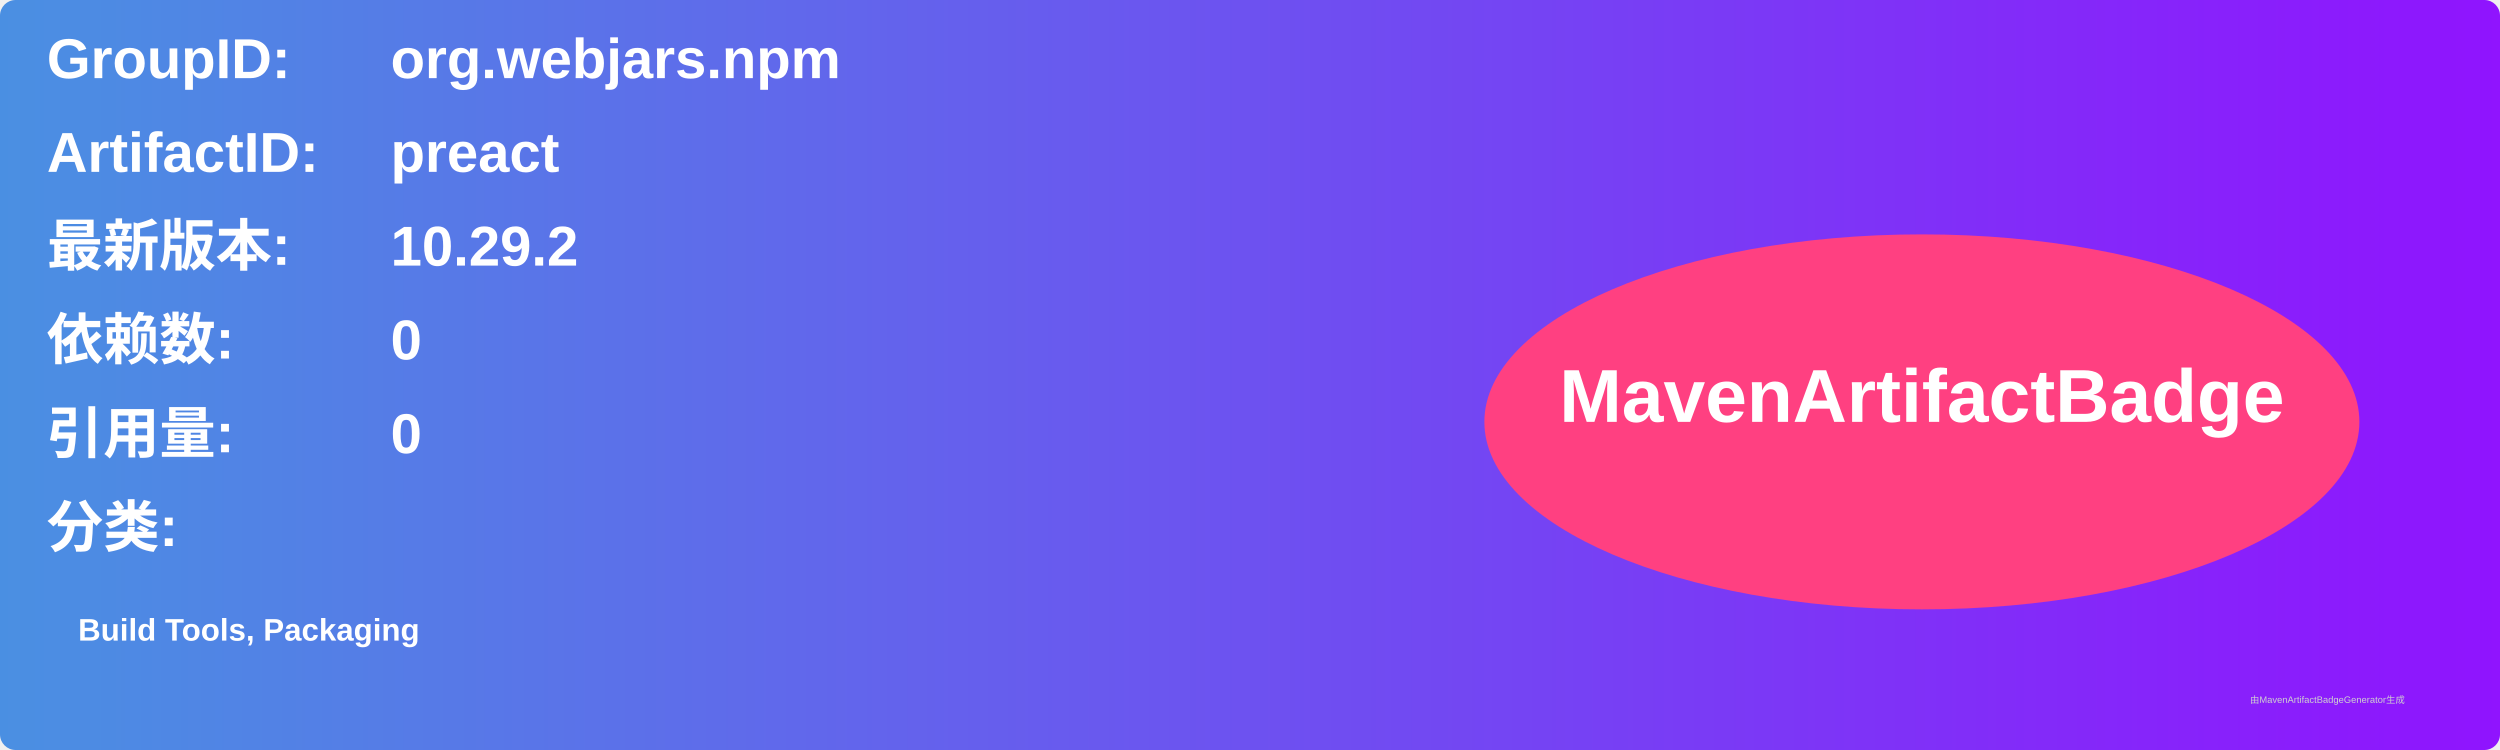
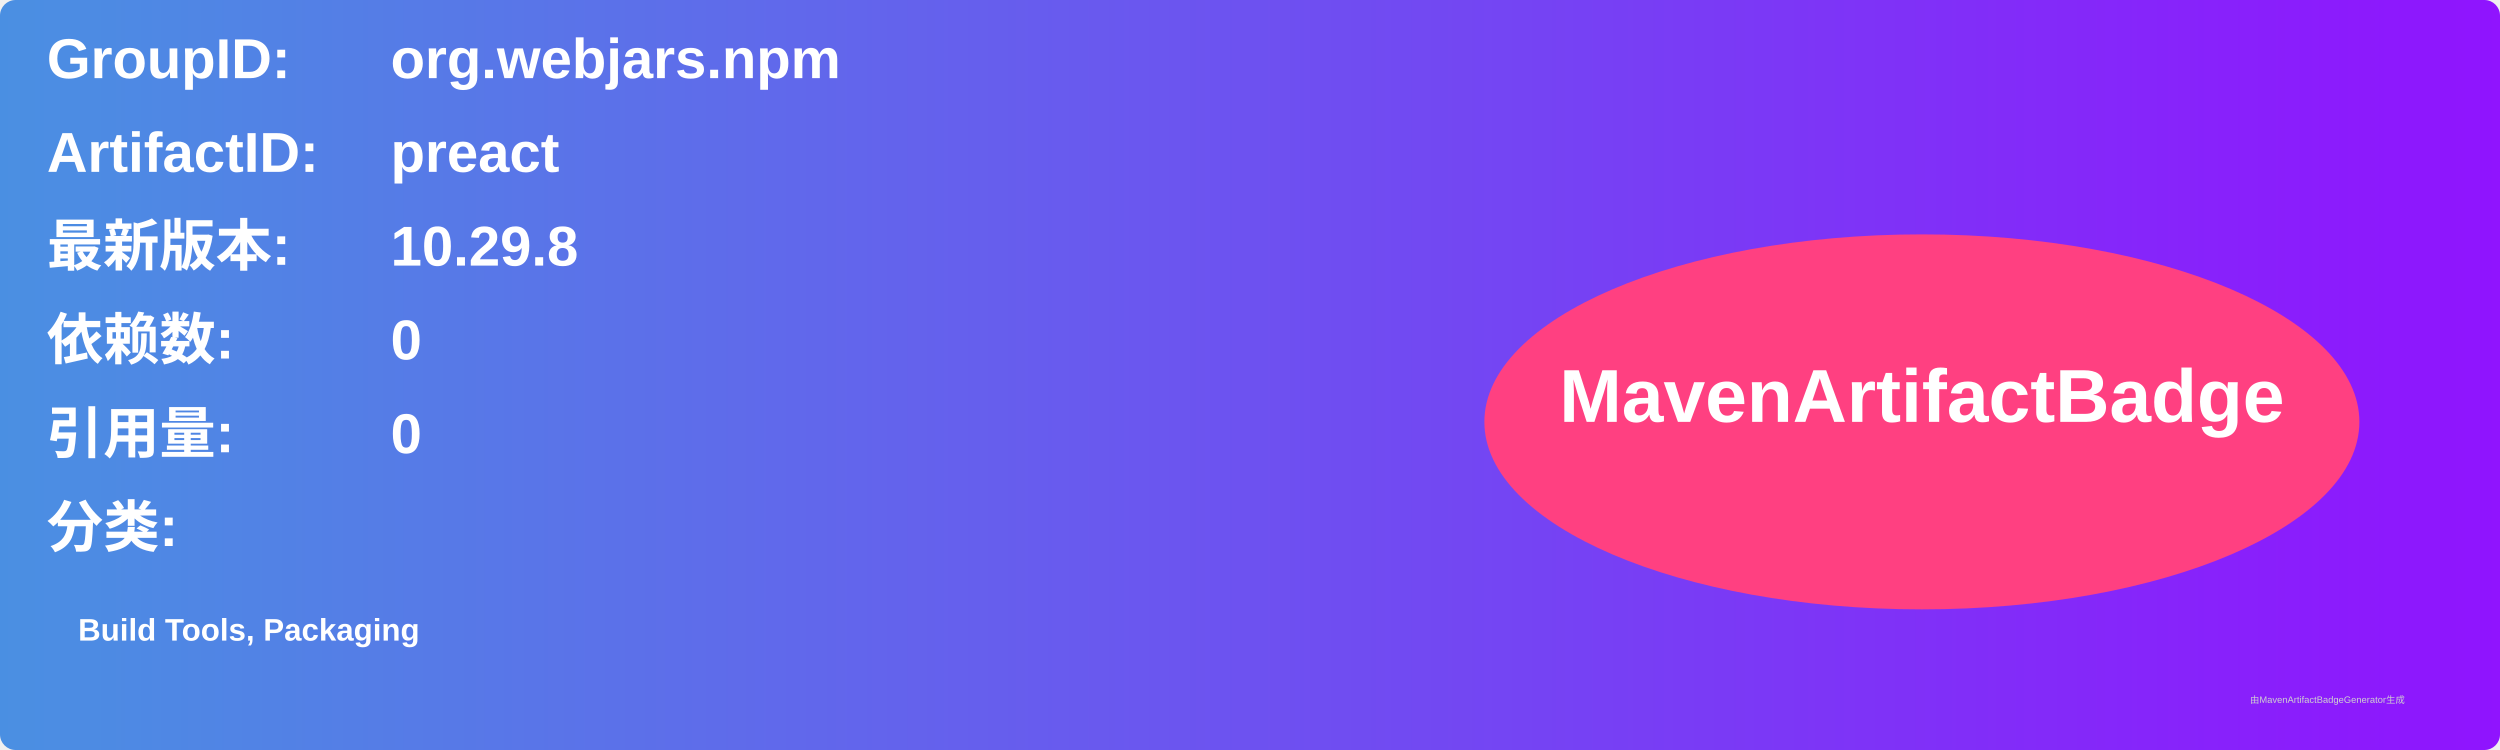
<svg xmlns="http://www.w3.org/2000/svg" width="800" height="240" viewBox="0 0 800 240">
  <linearGradient id="grad" x1="0%" y1="0%" x2="100%" y2="0%">
    <stop offset="0%" stop-color="#4a90e2" />
    <stop offset="100%" stop-color="#9013fe" />
  </linearGradient>
  <rect width="100%" height="100%" rx="5" ry="5" fill="url(#grad)" />
  <g transform="translate(15, 15)">
    <text x="0" y="10" font-family="Arial" font-size="18" fill="white" font-weight="bold" width="260">GroupID:</text>
    <text x="110" y="10" font-family="Arial" font-size="18" fill="white" font-weight="bold" width="460">org.webjars.npm</text>
    <text x="0" y="40" font-family="Arial" font-size="18" fill="white" font-weight="bold" width="260">ArtifactID:</text>
    <text x="110" y="40" font-family="Arial" font-size="18" fill="white" font-weight="bold" width="460">preact</text>
    <text x="0" y="70" font-family="Arial" font-size="18" fill="white" font-weight="bold">最新版本:</text>
    <text x="110" y="70" font-family="Arial" font-size="18" fill="white" font-weight="bold">
-       <tspan font-weight="bold">10.29.2</tspan>
+       <tspan font-weight="bold">10.29.8</tspan>
    </text>
    <text x="0" y="100" font-family="Arial" font-size="18" fill="white" font-weight="bold">依赖数: </text>
    <text x="110" y="100" font-family="Arial" font-size="18" fill="white">
      <tspan font-weight="bold">0</tspan>
    </text>
    <text x="0" y="130" font-family="Arial" font-size="18" fill="white" font-weight="bold">引用量: </text>
    <text x="110" y="130" font-family="Arial" font-size="18" fill="white">
      <tspan font-weight="bold">0</tspan>
    </text>
    <text x="0" y="160" font-family="Arial" font-size="18" fill="white" font-weight="bold">分类:</text>
    <text x="10" y="190" font-family="Arial" font-size="10" fill="white">
      <tspan font-weight="bold">Build Tools, Packaging</tspan>
    </text>
    <ellipse cx="600" cy="120" rx="140" ry="60" fill="#ff4081" />
    <text x="600" y="120" text-anchor="middle" font-family="Arial" font-size="24" fill="white" font-weight="bold">MavenArtifactBadge</text>
  </g>
  <text x="720" y="225" font-family="Arial" font-size="3" fill="#d0d0d0">由MavenArtifactBadgeGenerator生成</text>
</svg>
